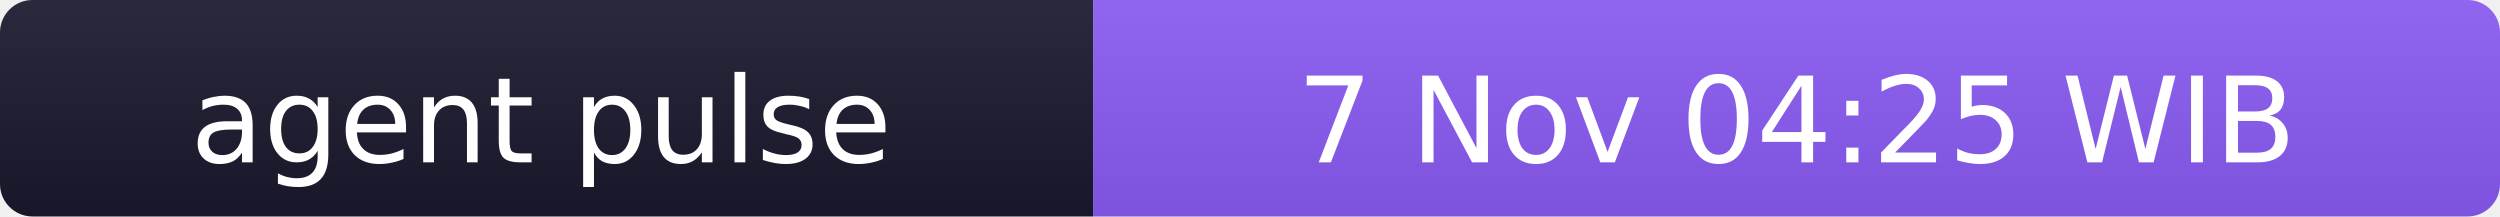
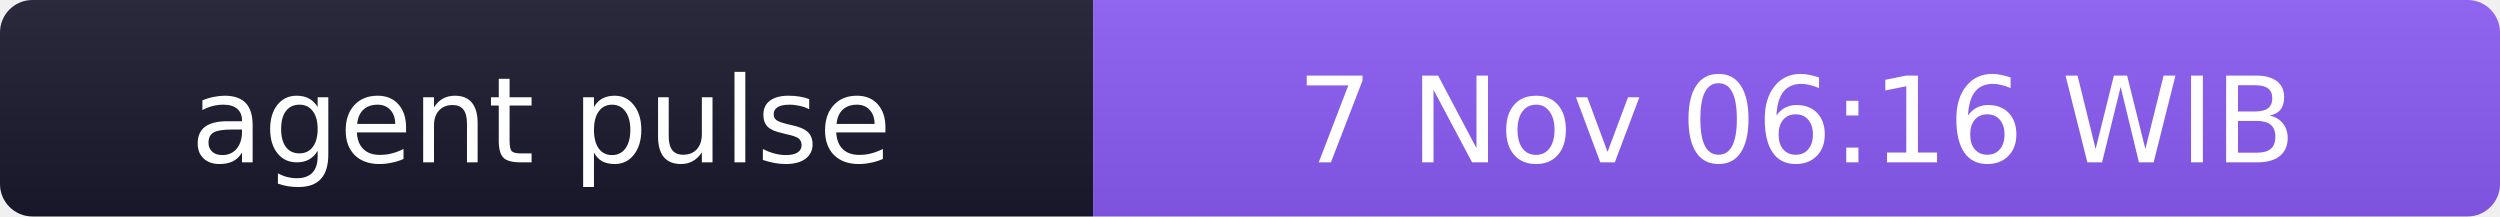
- <svg xmlns="http://www.w3.org/2000/svg" width="231" height="20" role="img" aria-label="agent pulse: 7 Nov 04:25 WIB">
+ <svg xmlns="http://www.w3.org/2000/svg" width="231" height="20" role="img" aria-label="agent pulse: 7 Nov 06:16 WIB">
  <linearGradient id="s" x2="0" y2="100%">
    <stop offset="0" stop-color="#bbb" stop-opacity=".1" />
    <stop offset="1" stop-opacity=".1" />
  </linearGradient>
  <clipPath id="r">
    <rect width="231" height="20" rx="3" fill="#fff" />
  </clipPath>
  <g clip-path="url(#r)">
    <rect width="101" height="20" fill="#1a1a2e" />
    <rect x="101" width="130" height="20" fill="#8b5cf6" />
    <rect width="231" height="20" fill="url(#s)" />
  </g>
  <g fill="#fff" text-anchor="middle" font-family="Verdana,Geneva,DejaVu Sans,sans-serif" font-size="11">
    <text x="50" y="15">agent pulse</text>
-     <text x="166" y="15">7 Nov 04:25 WIB</text>
+     <text x="166" y="15">7 Nov 06:16 WIB</text>
  </g>
</svg>
